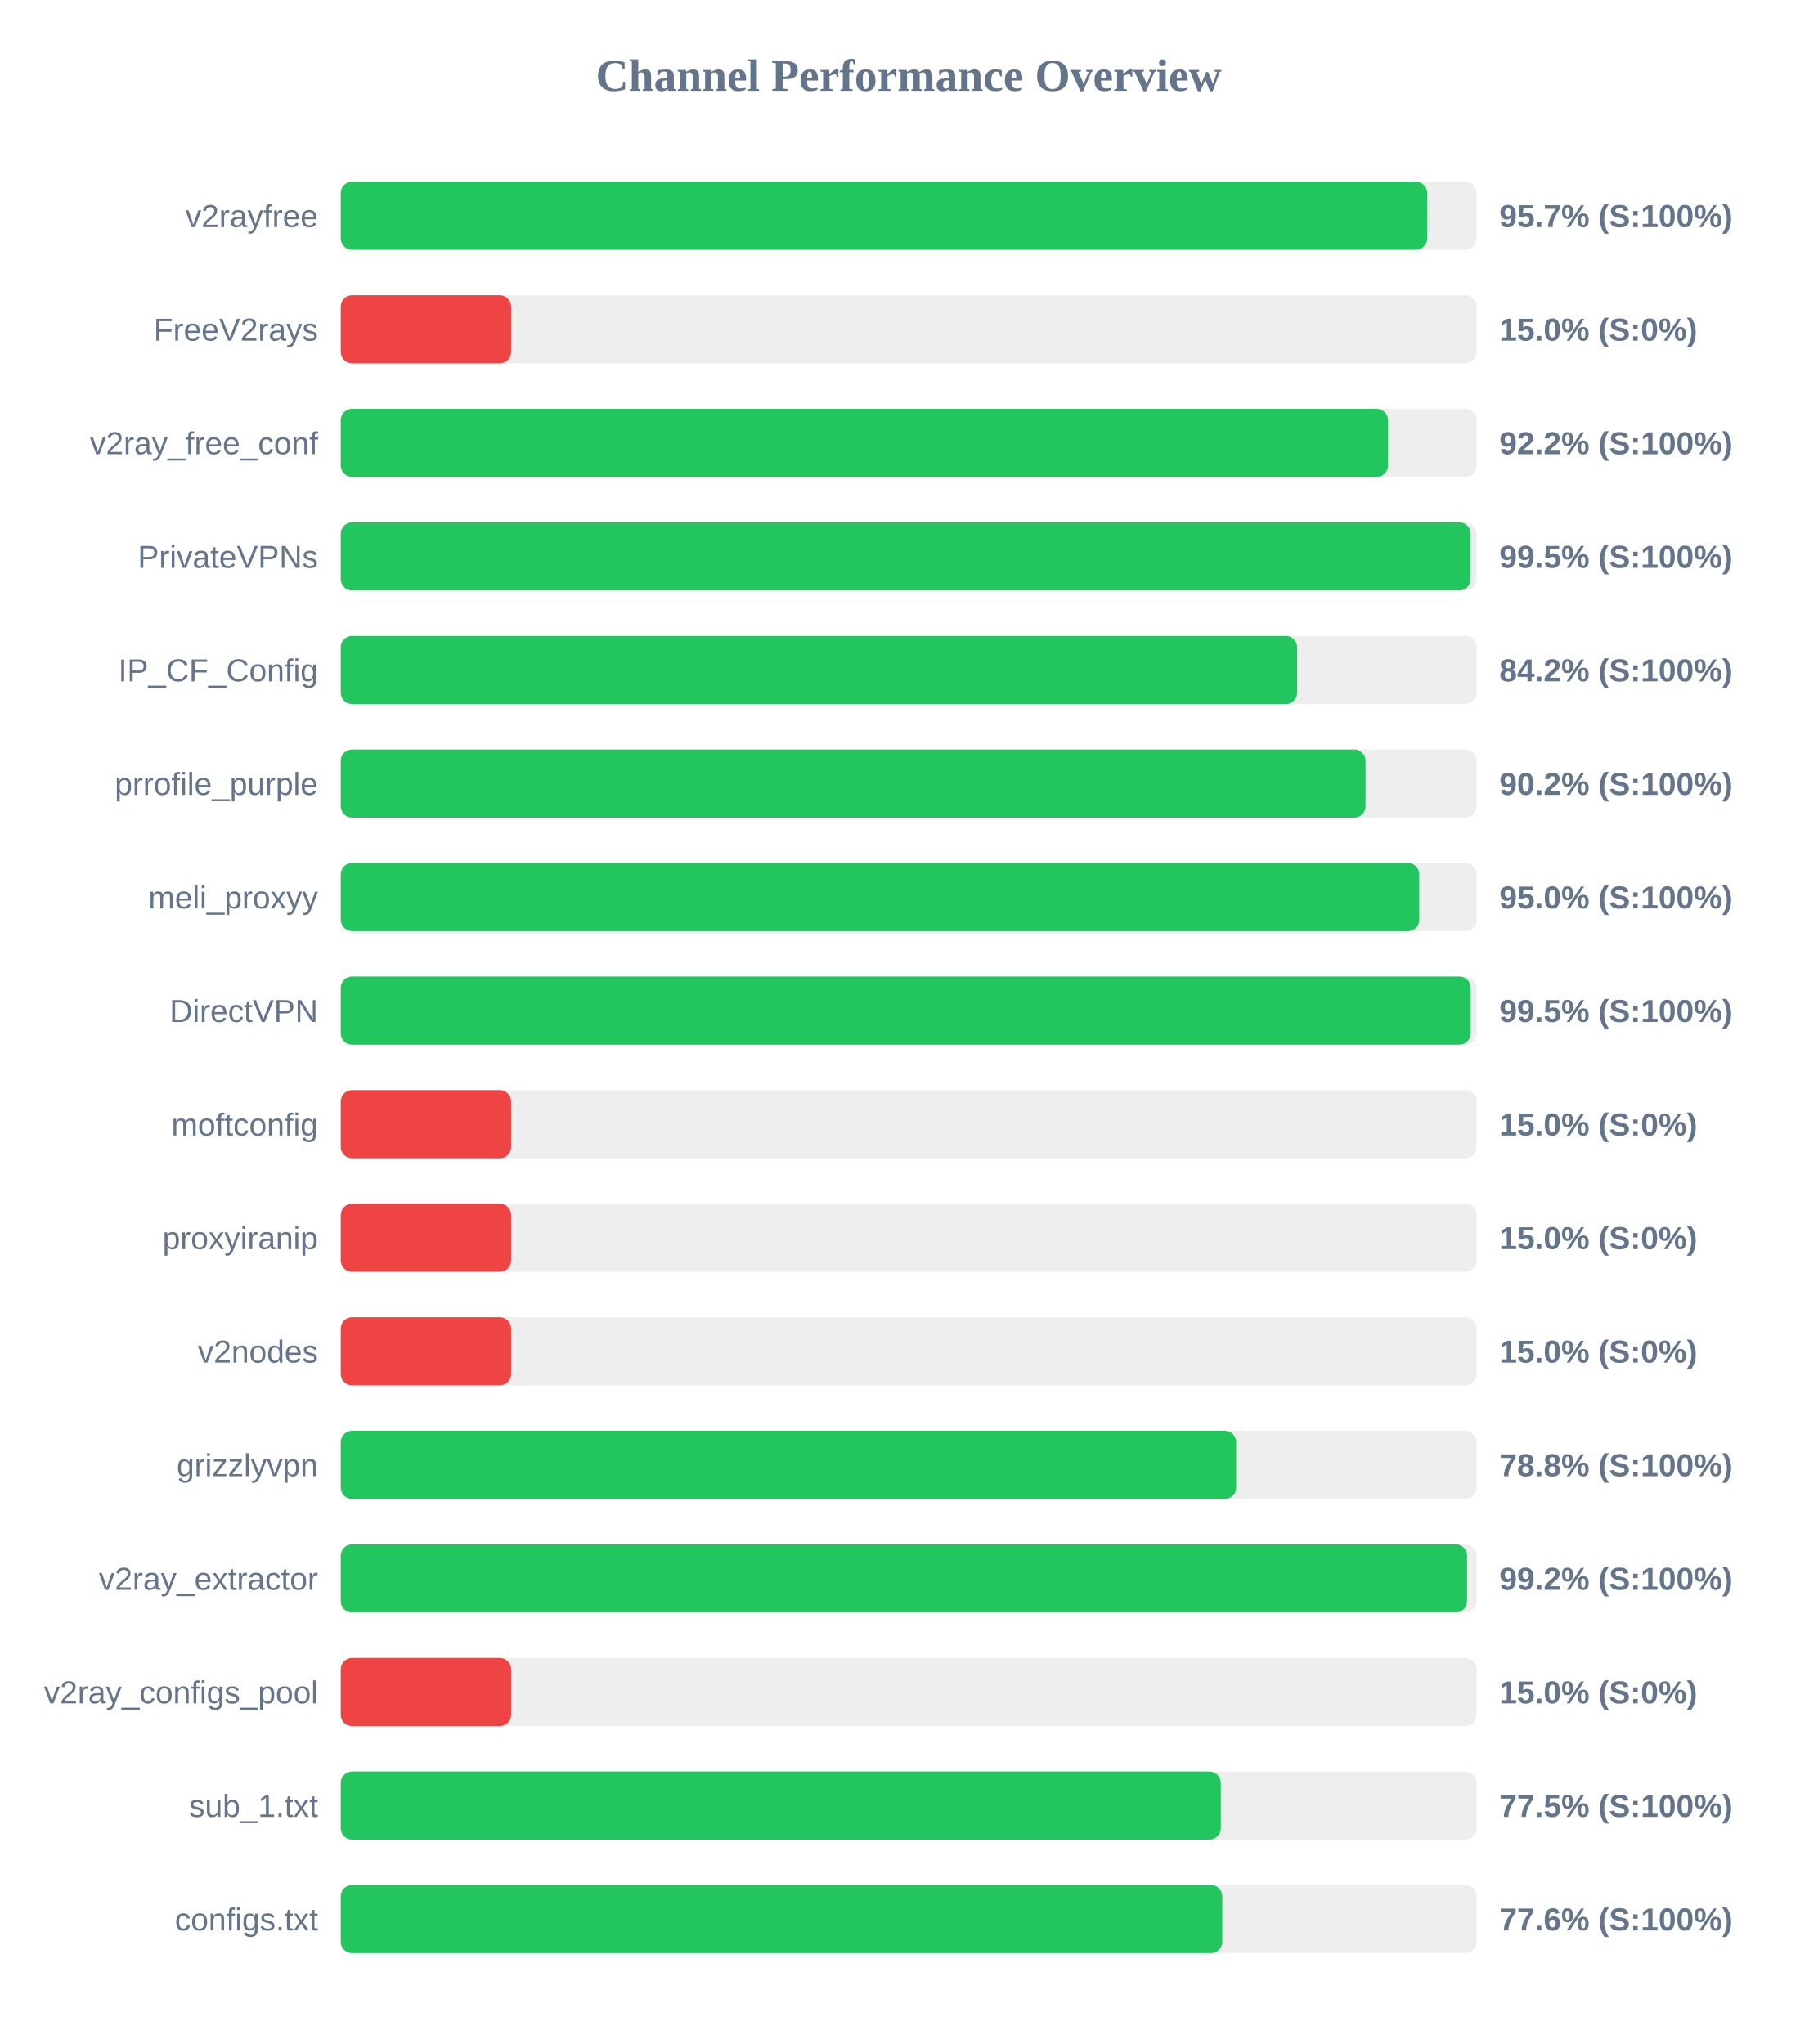
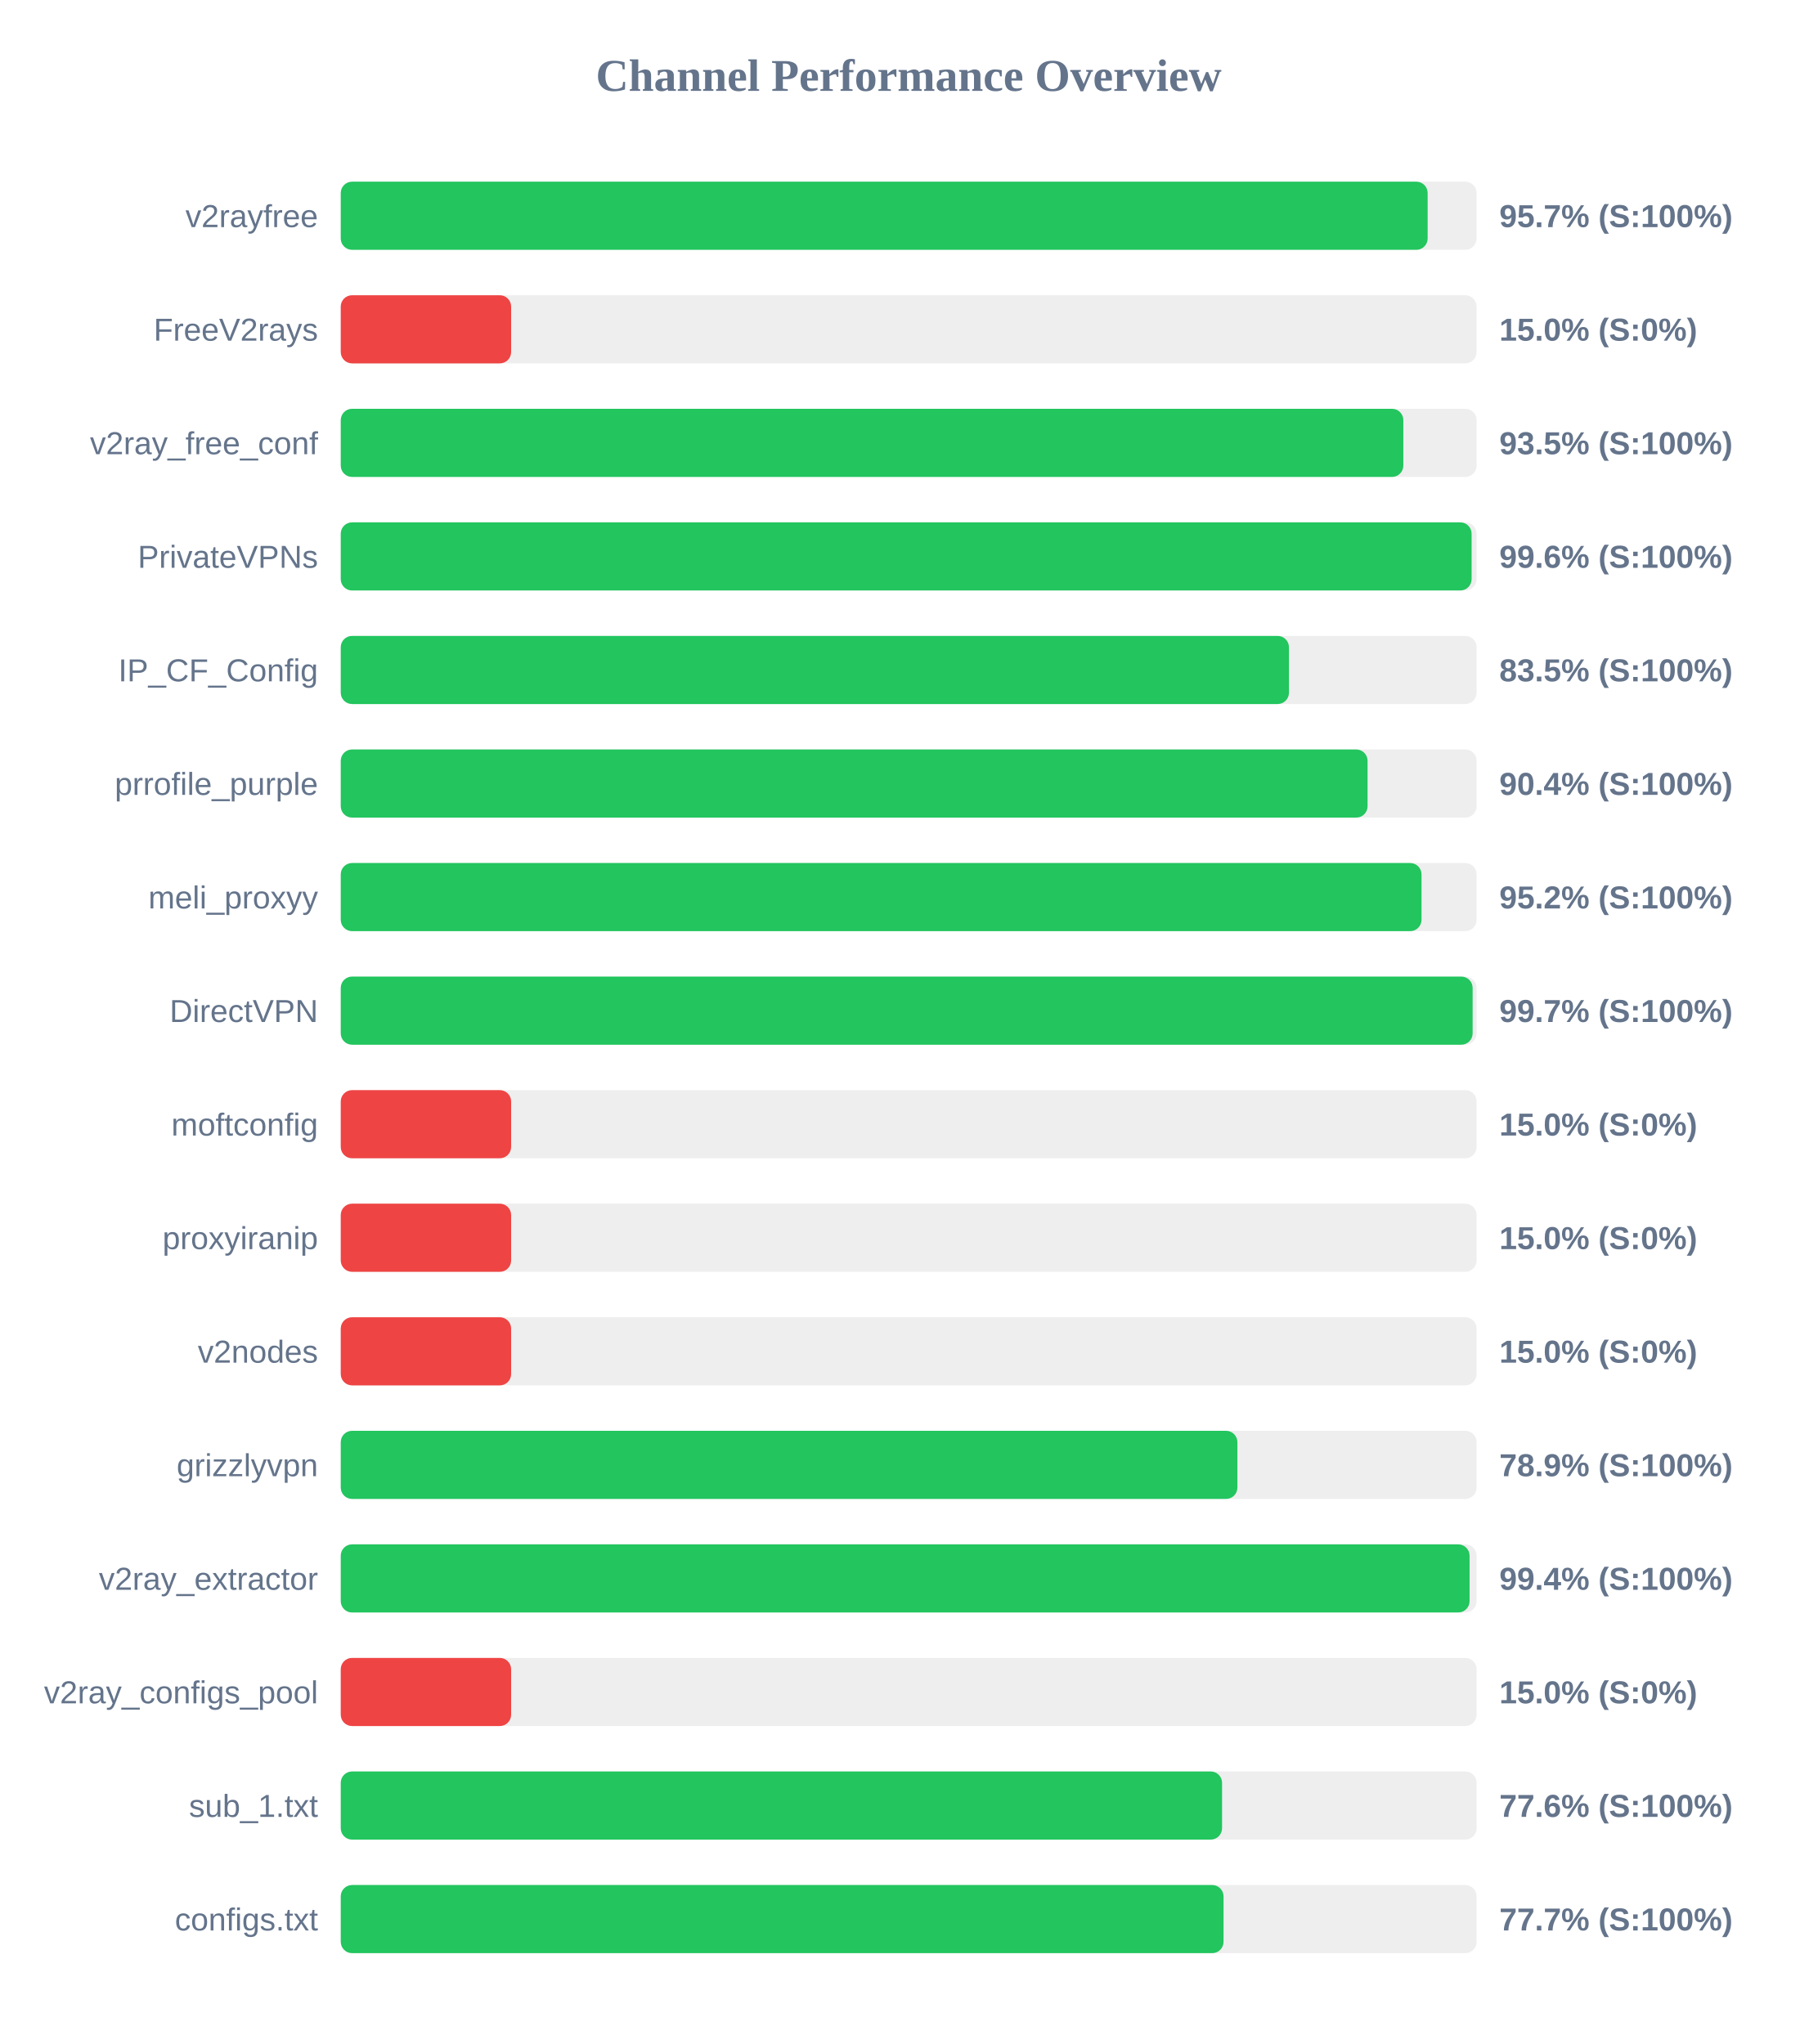
<svg xmlns="http://www.w3.org/2000/svg" width="800" height="900" version="1.1">
  <style>
        .row { font: 14px Arial; fill: #64748b; }
        .score { font: bold 14px Arial; fill: #64748b; }
    </style>
  <text x="400" y="40" text-anchor="middle" font-size="20px" font-weight="bold" fill="#64748b">Channel Performance Overview</text>
  <rect x="150" y="80" width="500" height="30" fill="#eee" rx="5" />
-   <rect x="150" y="80" width="478.25" height="30" fill="#22c55e" rx="5" />
+   <rect x="150" y="80" width="478.45" height="30" fill="#22c55e" rx="5" />
  <text x="140" y="100" text-anchor="end" class="row">v2rayfree</text>
  <text x="660" y="100" text-anchor="start" class="score">95.7% (S:100%)</text>
  <rect x="150" y="130" width="500" height="30" fill="#eee" rx="5" />
  <rect x="150" y="130" width="75.0" height="30" fill="#ef4444" rx="5" />
  <text x="140" y="150" text-anchor="end" class="row">FreeV2rays</text>
  <text x="660" y="150" text-anchor="start" class="score">15.0% (S:0%)</text>
  <rect x="150" y="180" width="500" height="30" fill="#eee" rx="5" />
-   <rect x="150" y="180" width="461.0" height="30" fill="#22c55e" rx="5" />
+   <rect x="150" y="180" width="467.75" height="30" fill="#22c55e" rx="5" />
  <text x="140" y="200" text-anchor="end" class="row">v2ray_free_conf</text>
-   <text x="660" y="200" text-anchor="start" class="score">92.2% (S:100%)</text>
+   <text x="660" y="200" text-anchor="start" class="score">93.5% (S:100%)</text>
  <rect x="150" y="230" width="500" height="30" fill="#eee" rx="5" />
-   <rect x="150" y="230" width="497.35" height="30" fill="#22c55e" rx="5" />
+   <rect x="150" y="230" width="497.8" height="30" fill="#22c55e" rx="5" />
  <text x="140" y="250" text-anchor="end" class="row">PrivateVPNs</text>
-   <text x="660" y="250" text-anchor="start" class="score">99.5% (S:100%)</text>
+   <text x="660" y="250" text-anchor="start" class="score">99.6% (S:100%)</text>
  <rect x="150" y="280" width="500" height="30" fill="#eee" rx="5" />
-   <rect x="150" y="280" width="421.0" height="30" fill="#22c55e" rx="5" />
+   <rect x="150" y="280" width="417.4" height="30" fill="#22c55e" rx="5" />
  <text x="140" y="300" text-anchor="end" class="row">IP_CF_Config</text>
-   <text x="660" y="300" text-anchor="start" class="score">84.2% (S:100%)</text>
+   <text x="660" y="300" text-anchor="start" class="score">83.5% (S:100%)</text>
  <rect x="150" y="330" width="500" height="30" fill="#eee" rx="5" />
-   <rect x="150" y="330" width="451.1" height="30" fill="#22c55e" rx="5" />
+   <rect x="150" y="330" width="452.0" height="30" fill="#22c55e" rx="5" />
  <text x="140" y="350" text-anchor="end" class="row">prrofile_purple</text>
-   <text x="660" y="350" text-anchor="start" class="score">90.2% (S:100%)</text>
+   <text x="660" y="350" text-anchor="start" class="score">90.4% (S:100%)</text>
  <rect x="150" y="380" width="500" height="30" fill="#eee" rx="5" />
-   <rect x="150" y="380" width="474.75" height="30" fill="#22c55e" rx="5" />
+   <rect x="150" y="380" width="475.75" height="30" fill="#22c55e" rx="5" />
  <text x="140" y="400" text-anchor="end" class="row">meli_proxyy</text>
-   <text x="660" y="400" text-anchor="start" class="score">95.0% (S:100%)</text>
+   <text x="660" y="400" text-anchor="start" class="score">95.2% (S:100%)</text>
  <rect x="150" y="430" width="500" height="30" fill="#eee" rx="5" />
-   <rect x="150" y="430" width="497.4" height="30" fill="#22c55e" rx="5" />
+   <rect x="150" y="430" width="498.25" height="30" fill="#22c55e" rx="5" />
  <text x="140" y="450" text-anchor="end" class="row">DirectVPN</text>
-   <text x="660" y="450" text-anchor="start" class="score">99.5% (S:100%)</text>
+   <text x="660" y="450" text-anchor="start" class="score">99.7% (S:100%)</text>
  <rect x="150" y="480" width="500" height="30" fill="#eee" rx="5" />
  <rect x="150" y="480" width="75.0" height="30" fill="#ef4444" rx="5" />
  <text x="140" y="500" text-anchor="end" class="row">moftconfig</text>
  <text x="660" y="500" text-anchor="start" class="score">15.0% (S:0%)</text>
  <rect x="150" y="530" width="500" height="30" fill="#eee" rx="5" />
  <rect x="150" y="530" width="75.0" height="30" fill="#ef4444" rx="5" />
  <text x="140" y="550" text-anchor="end" class="row">proxyiranip</text>
  <text x="660" y="550" text-anchor="start" class="score">15.0% (S:0%)</text>
  <rect x="150" y="580" width="500" height="30" fill="#eee" rx="5" />
  <rect x="150" y="580" width="75.0" height="30" fill="#ef4444" rx="5" />
  <text x="140" y="600" text-anchor="end" class="row">v2nodes</text>
  <text x="660" y="600" text-anchor="start" class="score">15.0% (S:0%)</text>
  <rect x="150" y="630" width="500" height="30" fill="#eee" rx="5" />
-   <rect x="150" y="630" width="394.15" height="30" fill="#22c55e" rx="5" />
+   <rect x="150" y="630" width="394.7" height="30" fill="#22c55e" rx="5" />
  <text x="140" y="650" text-anchor="end" class="row">grizzlyvpn</text>
-   <text x="660" y="650" text-anchor="start" class="score">78.8% (S:100%)</text>
+   <text x="660" y="650" text-anchor="start" class="score">78.9% (S:100%)</text>
  <rect x="150" y="680" width="500" height="30" fill="#eee" rx="5" />
-   <rect x="150" y="680" width="495.8" height="30" fill="#22c55e" rx="5" />
+   <rect x="150" y="680" width="496.9" height="30" fill="#22c55e" rx="5" />
  <text x="140" y="700" text-anchor="end" class="row">v2ray_extractor</text>
-   <text x="660" y="700" text-anchor="start" class="score">99.2% (S:100%)</text>
+   <text x="660" y="700" text-anchor="start" class="score">99.4% (S:100%)</text>
  <rect x="150" y="730" width="500" height="30" fill="#eee" rx="5" />
  <rect x="150" y="730" width="75.0" height="30" fill="#ef4444" rx="5" />
  <text x="140" y="750" text-anchor="end" class="row">v2ray_configs_pool</text>
  <text x="660" y="750" text-anchor="start" class="score">15.0% (S:0%)</text>
  <rect x="150" y="780" width="500" height="30" fill="#eee" rx="5" />
-   <rect x="150" y="780" width="387.4" height="30" fill="#22c55e" rx="5" />
+   <rect x="150" y="780" width="387.95" height="30" fill="#22c55e" rx="5" />
  <text x="140" y="800" text-anchor="end" class="row">sub_1.txt</text>
-   <text x="660" y="800" text-anchor="start" class="score">77.5% (S:100%)</text>
+   <text x="660" y="800" text-anchor="start" class="score">77.6% (S:100%)</text>
  <rect x="150" y="830" width="500" height="30" fill="#eee" rx="5" />
-   <rect x="150" y="830" width="388.05" height="30" fill="#22c55e" rx="5" />
+   <rect x="150" y="830" width="388.6" height="30" fill="#22c55e" rx="5" />
  <text x="140" y="850" text-anchor="end" class="row">configs.txt</text>
-   <text x="660" y="850" text-anchor="start" class="score">77.6% (S:100%)</text>
+   <text x="660" y="850" text-anchor="start" class="score">77.7% (S:100%)</text>
</svg>
